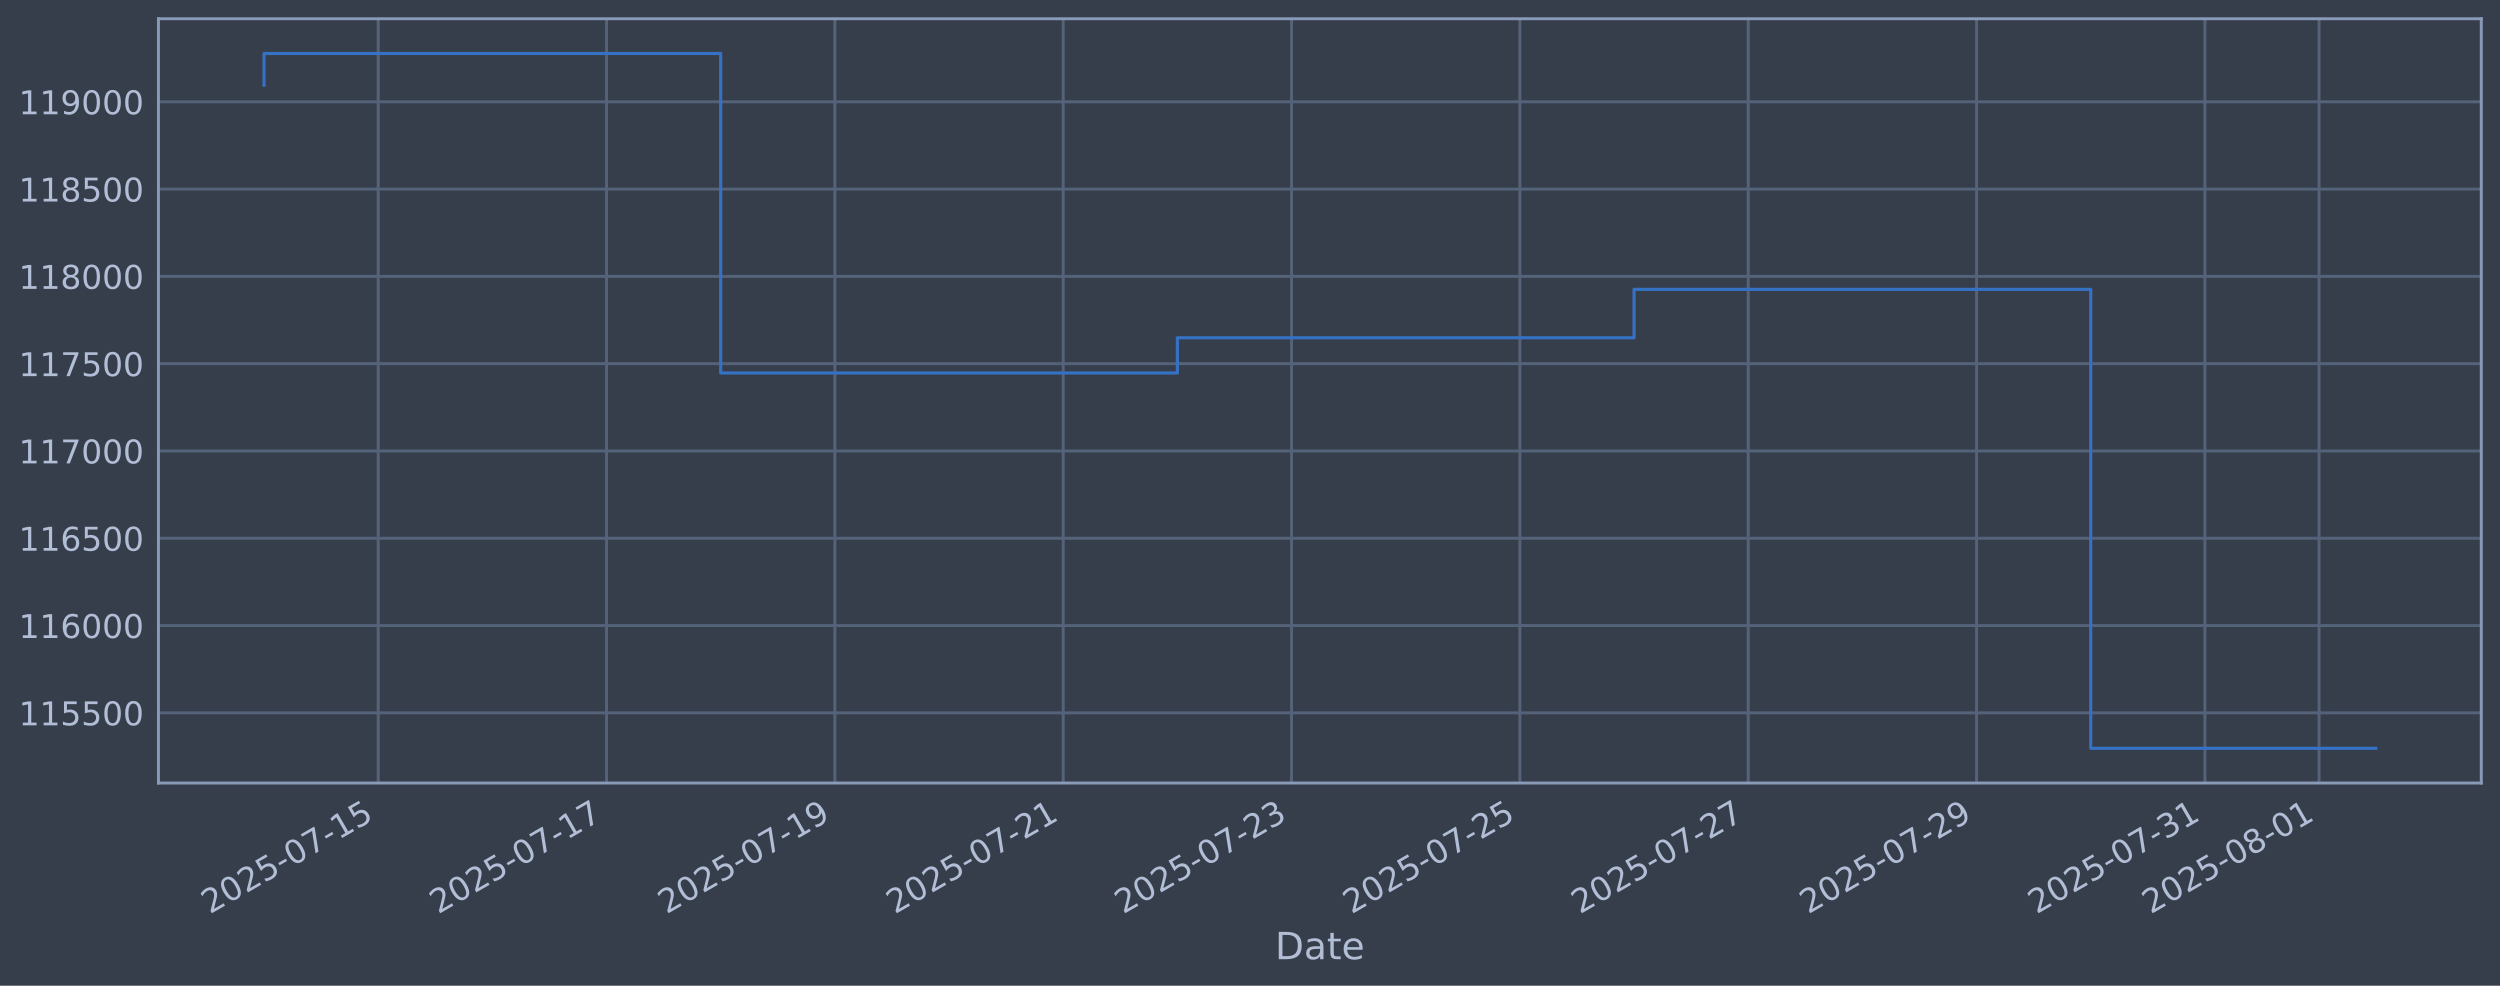
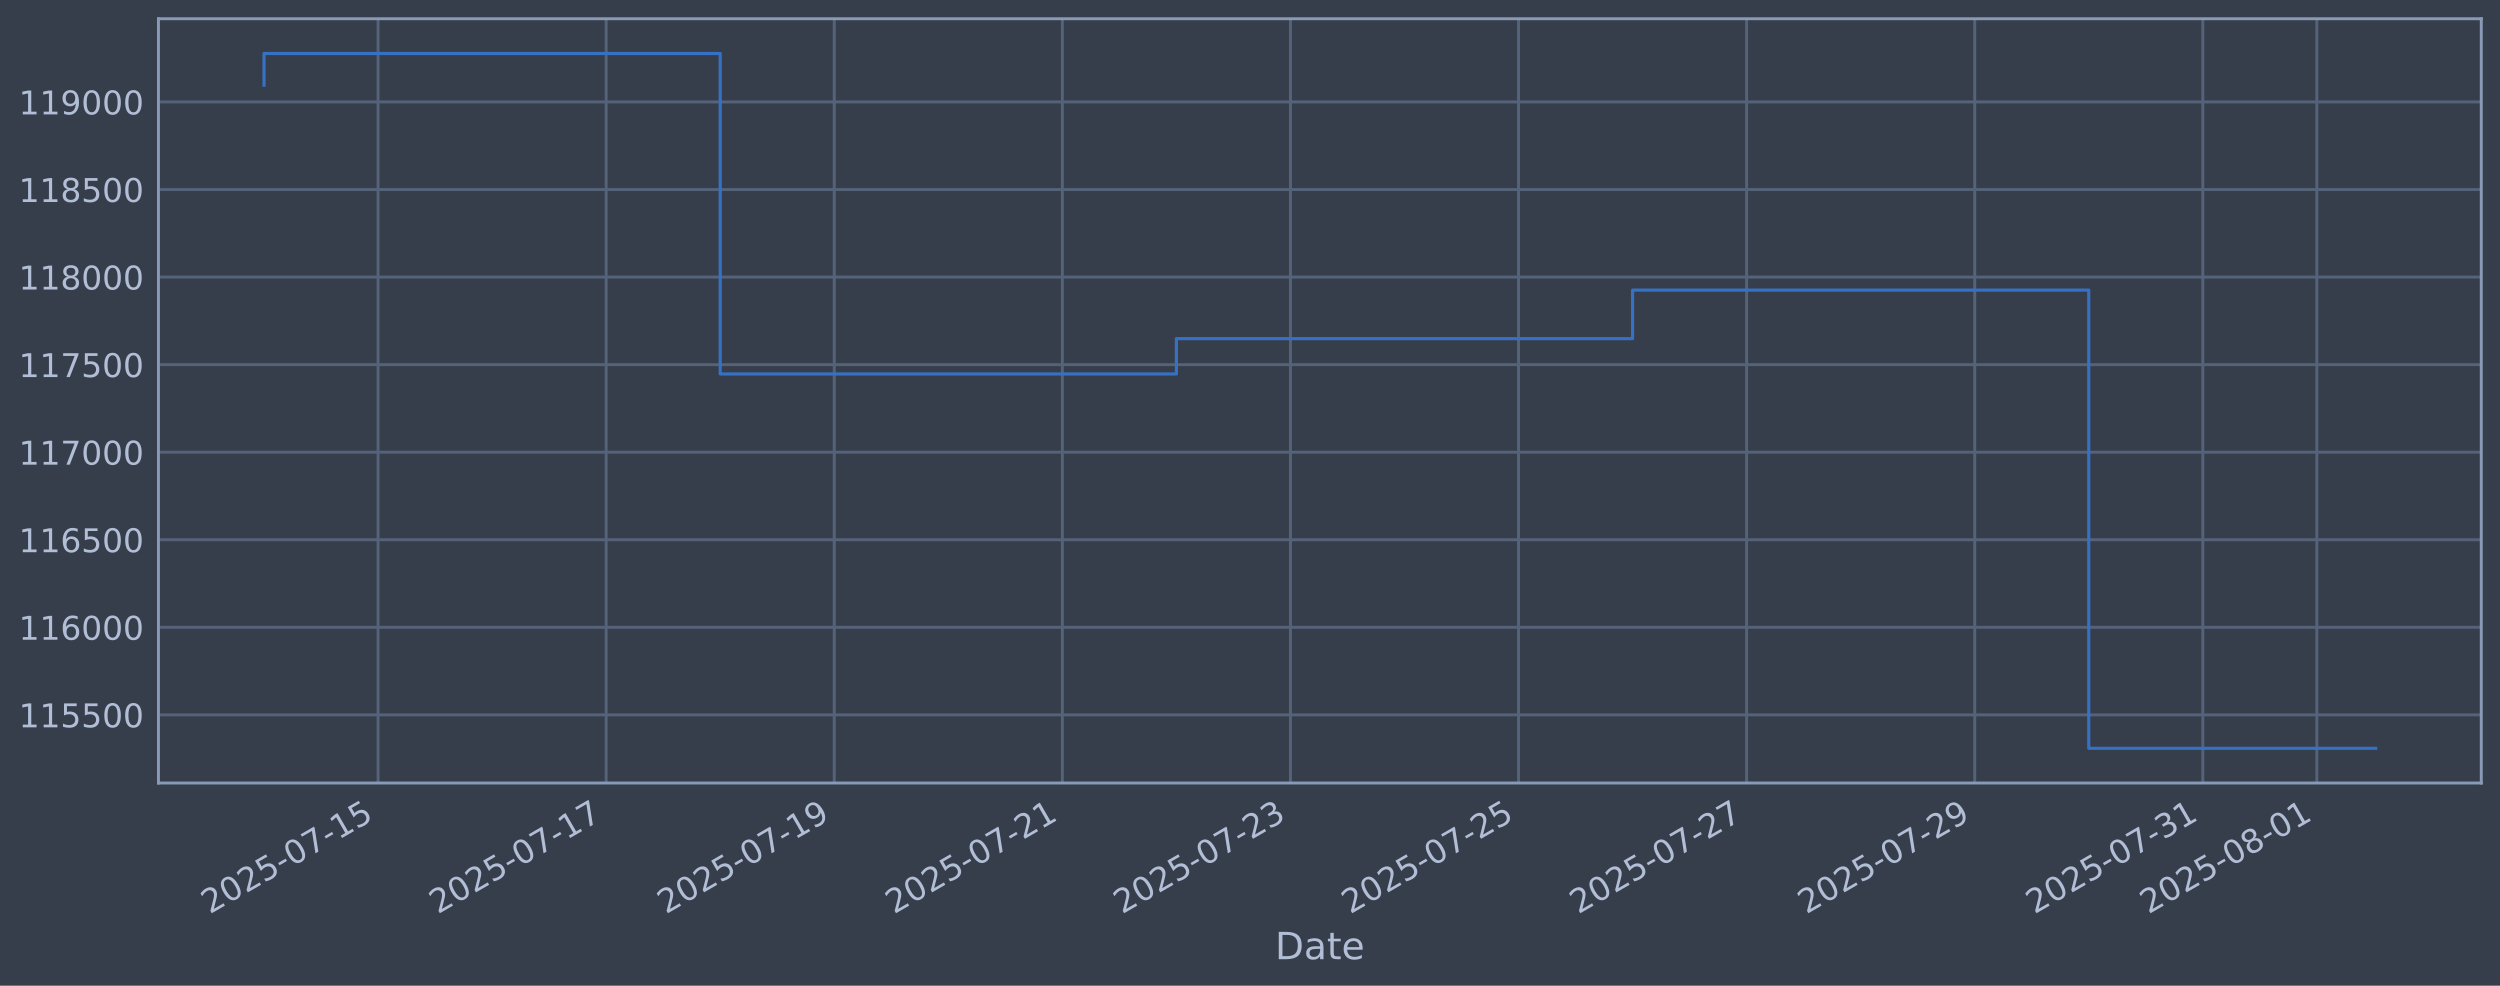
<svg xmlns="http://www.w3.org/2000/svg" xmlns:xlink="http://www.w3.org/1999/xlink" width="960.9pt" height="378.87pt" viewBox="0 0 960.9 378.87" version="1.1">
  <defs>
    <style type="text/css">*{stroke-linejoin: round; stroke-linecap: butt}</style>
  </defs>
  <g id="figure_1">
    <g id="patch_1">
      <path d="M 0 378.87  L 960.9 378.87  L 960.9 0  L 0 0  z " style="fill: #373e4b" />
    </g>
    <g id="axes_1">
      <g id="patch_2">
        <path d="M 60.901 300.96  L 953.701 300.96  L 953.701 7.2  L 60.901 7.2  z " style="fill: #373e4b" />
      </g>
      <g id="matplotlib.axis_1">
        <g id="xtick_1">
          <g id="line2d_1">
-             <path d="M 145.364 300.96  L 145.364 7.2  " clip-path="url(#p8d488fe359)" style="fill: none; stroke: #546379; stroke-width: 1.12; stroke-linecap: square" />
+             <path d="M 145.317 300.96  L 145.317 7.2  " clip-path="url(#p63aa43df04)" style="fill: none; stroke: #546379; stroke-width: 1.12; stroke-linecap: square" />
          </g>
          <g id="line2d_2" />
          <g id="text_1">
-             <g style="fill: #b1bed6" transform="translate(80.63864 351.4642) rotate(-30) scale(0.126 -0.126)">
+             <g style="fill: #b1bed6" transform="translate(80.59132 351.4642) rotate(-30) scale(0.126 -0.126)">
              <defs>
                <path id="DejaVuSans-32" d="M 1228 531  L 3431 531  L 3431 0  L 469 0  L 469 531  Q 828 903 1448 1529  Q 2069 2156 2228 2338  Q 2531 2678 2651 2914  Q 2772 3150 2772 3378  Q 2772 3750 2511 3984  Q 2250 4219 1831 4219  Q 1534 4219 1204 4116  Q 875 4013 500 3803  L 500 4441  Q 881 4594 1212 4672  Q 1544 4750 1819 4750  Q 2544 4750 2975 4387  Q 3406 4025 3406 3419  Q 3406 3131 3298 2873  Q 3191 2616 2906 2266  Q 2828 2175 2409 1742  Q 1991 1309 1228 531  z " transform="scale(0.015625)" />
                <path id="DejaVuSans-30" d="M 2034 4250  Q 1547 4250 1301 3770  Q 1056 3291 1056 2328  Q 1056 1369 1301 889  Q 1547 409 2034 409  Q 2525 409 2770 889  Q 3016 1369 3016 2328  Q 3016 3291 2770 3770  Q 2525 4250 2034 4250  z M 2034 4750  Q 2819 4750 3233 4129  Q 3647 3509 3647 2328  Q 3647 1150 3233 529  Q 2819 -91 2034 -91  Q 1250 -91 836 529  Q 422 1150 422 2328  Q 422 3509 836 4129  Q 1250 4750 2034 4750  z " transform="scale(0.015625)" />
                <path id="DejaVuSans-35" d="M 691 4666  L 3169 4666  L 3169 4134  L 1269 4134  L 1269 2991  Q 1406 3038 1543 3061  Q 1681 3084 1819 3084  Q 2600 3084 3056 2656  Q 3513 2228 3513 1497  Q 3513 744 3044 326  Q 2575 -91 1722 -91  Q 1428 -91 1123 -41  Q 819 9 494 109  L 494 744  Q 775 591 1075 516  Q 1375 441 1709 441  Q 2250 441 2565 725  Q 2881 1009 2881 1497  Q 2881 1984 2565 2268  Q 2250 2553 1709 2553  Q 1456 2553 1204 2497  Q 953 2441 691 2322  L 691 4666  z " transform="scale(0.015625)" />
                <path id="DejaVuSans-2d" d="M 313 2009  L 1997 2009  L 1997 1497  L 313 1497  L 313 2009  z " transform="scale(0.015625)" />
                <path id="DejaVuSans-37" d="M 525 4666  L 3525 4666  L 3525 4397  L 1831 0  L 1172 0  L 2766 4134  L 525 4134  L 525 4666  z " transform="scale(0.015625)" />
                <path id="DejaVuSans-31" d="M 794 531  L 1825 531  L 1825 4091  L 703 3866  L 703 4441  L 1819 4666  L 2450 4666  L 2450 531  L 3481 531  L 3481 0  L 794 0  L 794 531  z " transform="scale(0.015625)" />
              </defs>
              <use xlink:href="#DejaVuSans-32" />
              <use xlink:href="#DejaVuSans-30" transform="translate(63.62305 0)" />
              <use xlink:href="#DejaVuSans-32" transform="translate(127.2461 0)" />
              <use xlink:href="#DejaVuSans-35" transform="translate(190.8691 0)" />
              <use xlink:href="#DejaVuSans-2d" transform="translate(254.4922 0)" />
              <use xlink:href="#DejaVuSans-30" transform="translate(290.5762 0)" />
              <use xlink:href="#DejaVuSans-37" transform="translate(354.1992 0)" />
              <use xlink:href="#DejaVuSans-2d" transform="translate(417.8223 0)" />
              <use xlink:href="#DejaVuSans-31" transform="translate(453.9062 0)" />
              <use xlink:href="#DejaVuSans-35" transform="translate(517.5293 0)" />
            </g>
          </g>
        </g>
        <g id="xtick_2">
          <g id="line2d_3">
-             <path d="M 233.128 300.96  L 233.128 7.2  " clip-path="url(#p8d488fe359)" style="fill: none; stroke: #546379; stroke-width: 1.12; stroke-linecap: square" />
+             <path d="M 232.986 300.96  L 232.986 7.2  " clip-path="url(#p63aa43df04)" style="fill: none; stroke: #546379; stroke-width: 1.12; stroke-linecap: square" />
          </g>
          <g id="line2d_4" />
          <g id="text_2">
-             <g style="fill: #b1bed6" transform="translate(168.4023 351.4642) rotate(-30) scale(0.126 -0.126)">
+             <g style="fill: #b1bed6" transform="translate(168.2603 351.4642) rotate(-30) scale(0.126 -0.126)">
              <use xlink:href="#DejaVuSans-32" />
              <use xlink:href="#DejaVuSans-30" transform="translate(63.62305 0)" />
              <use xlink:href="#DejaVuSans-32" transform="translate(127.2461 0)" />
              <use xlink:href="#DejaVuSans-35" transform="translate(190.8691 0)" />
              <use xlink:href="#DejaVuSans-2d" transform="translate(254.4922 0)" />
              <use xlink:href="#DejaVuSans-30" transform="translate(290.5762 0)" />
              <use xlink:href="#DejaVuSans-37" transform="translate(354.1992 0)" />
              <use xlink:href="#DejaVuSans-2d" transform="translate(417.8223 0)" />
              <use xlink:href="#DejaVuSans-31" transform="translate(453.9062 0)" />
              <use xlink:href="#DejaVuSans-37" transform="translate(517.5293 0)" />
            </g>
          </g>
        </g>
        <g id="xtick_3">
          <g id="line2d_5">
-             <path d="M 320.891 300.96  L 320.891 7.2  " clip-path="url(#p8d488fe359)" style="fill: none; stroke: #546379; stroke-width: 1.12; stroke-linecap: square" />
+             <path d="M 320.655 300.96  L 320.655 7.2  " clip-path="url(#p63aa43df04)" style="fill: none; stroke: #546379; stroke-width: 1.12; stroke-linecap: square" />
          </g>
          <g id="line2d_6" />
          <g id="text_3">
-             <g style="fill: #b1bed6" transform="translate(256.166 351.4642) rotate(-30) scale(0.126 -0.126)">
+             <g style="fill: #b1bed6" transform="translate(255.9294 351.4642) rotate(-30) scale(0.126 -0.126)">
              <defs>
                <path id="DejaVuSans-39" d="M 703 97  L 703 672  Q 941 559 1184 500  Q 1428 441 1663 441  Q 2288 441 2617 861  Q 2947 1281 2994 2138  Q 2813 1869 2534 1725  Q 2256 1581 1919 1581  Q 1219 1581 811 2004  Q 403 2428 403 3163  Q 403 3881 828 4315  Q 1253 4750 1959 4750  Q 2769 4750 3195 4129  Q 3622 3509 3622 2328  Q 3622 1225 3098 567  Q 2575 -91 1691 -91  Q 1453 -91 1209 -44  Q 966 3 703 97  z M 1959 2075  Q 2384 2075 2632 2365  Q 2881 2656 2881 3163  Q 2881 3666 2632 3958  Q 2384 4250 1959 4250  Q 1534 4250 1286 3958  Q 1038 3666 1038 3163  Q 1038 2656 1286 2365  Q 1534 2075 1959 2075  z " transform="scale(0.015625)" />
              </defs>
              <use xlink:href="#DejaVuSans-32" />
              <use xlink:href="#DejaVuSans-30" transform="translate(63.62305 0)" />
              <use xlink:href="#DejaVuSans-32" transform="translate(127.2461 0)" />
              <use xlink:href="#DejaVuSans-35" transform="translate(190.8691 0)" />
              <use xlink:href="#DejaVuSans-2d" transform="translate(254.4922 0)" />
              <use xlink:href="#DejaVuSans-30" transform="translate(290.5762 0)" />
              <use xlink:href="#DejaVuSans-37" transform="translate(354.1992 0)" />
              <use xlink:href="#DejaVuSans-2d" transform="translate(417.8223 0)" />
              <use xlink:href="#DejaVuSans-31" transform="translate(453.9062 0)" />
              <use xlink:href="#DejaVuSans-39" transform="translate(517.5293 0)" />
            </g>
          </g>
        </g>
        <g id="xtick_4">
          <g id="line2d_7">
-             <path d="M 408.655 300.96  L 408.655 7.2  " clip-path="url(#p8d488fe359)" style="fill: none; stroke: #546379; stroke-width: 1.12; stroke-linecap: square" />
+             <path d="M 408.324 300.96  L 408.324 7.2  " clip-path="url(#p63aa43df04)" style="fill: none; stroke: #546379; stroke-width: 1.12; stroke-linecap: square" />
          </g>
          <g id="line2d_8" />
          <g id="text_4">
-             <g style="fill: #b1bed6" transform="translate(343.9297 351.4642) rotate(-30) scale(0.126 -0.126)">
+             <g style="fill: #b1bed6" transform="translate(343.5984 351.4642) rotate(-30) scale(0.126 -0.126)">
              <use xlink:href="#DejaVuSans-32" />
              <use xlink:href="#DejaVuSans-30" transform="translate(63.62305 0)" />
              <use xlink:href="#DejaVuSans-32" transform="translate(127.2461 0)" />
              <use xlink:href="#DejaVuSans-35" transform="translate(190.8691 0)" />
              <use xlink:href="#DejaVuSans-2d" transform="translate(254.4922 0)" />
              <use xlink:href="#DejaVuSans-30" transform="translate(290.5762 0)" />
              <use xlink:href="#DejaVuSans-37" transform="translate(354.1992 0)" />
              <use xlink:href="#DejaVuSans-2d" transform="translate(417.8223 0)" />
              <use xlink:href="#DejaVuSans-32" transform="translate(453.9062 0)" />
              <use xlink:href="#DejaVuSans-31" transform="translate(517.5293 0)" />
            </g>
          </g>
        </g>
        <g id="xtick_5">
          <g id="line2d_9">
-             <path d="M 496.419 300.96  L 496.419 7.2  " clip-path="url(#p8d488fe359)" style="fill: none; stroke: #546379; stroke-width: 1.12; stroke-linecap: square" />
+             <path d="M 495.993 300.96  L 495.993 7.2  " clip-path="url(#p63aa43df04)" style="fill: none; stroke: #546379; stroke-width: 1.12; stroke-linecap: square" />
          </g>
          <g id="line2d_10" />
          <g id="text_5">
-             <g style="fill: #b1bed6" transform="translate(431.6933 351.4642) rotate(-30) scale(0.126 -0.126)">
+             <g style="fill: #b1bed6" transform="translate(431.2674 351.4642) rotate(-30) scale(0.126 -0.126)">
              <defs>
                <path id="DejaVuSans-33" d="M 2597 2516  Q 3050 2419 3304 2112  Q 3559 1806 3559 1356  Q 3559 666 3084 287  Q 2609 -91 1734 -91  Q 1441 -91 1130 -33  Q 819 25 488 141  L 488 750  Q 750 597 1062 519  Q 1375 441 1716 441  Q 2309 441 2620 675  Q 2931 909 2931 1356  Q 2931 1769 2642 2001  Q 2353 2234 1838 2234  L 1294 2234  L 1294 2753  L 1863 2753  Q 2328 2753 2575 2939  Q 2822 3125 2822 3475  Q 2822 3834 2567 4026  Q 2313 4219 1838 4219  Q 1578 4219 1281 4162  Q 984 4106 628 3988  L 628 4550  Q 988 4650 1302 4700  Q 1616 4750 1894 4750  Q 2613 4750 3031 4423  Q 3450 4097 3450 3541  Q 3450 3153 3228 2886  Q 3006 2619 2597 2516  z " transform="scale(0.015625)" />
              </defs>
              <use xlink:href="#DejaVuSans-32" />
              <use xlink:href="#DejaVuSans-30" transform="translate(63.62305 0)" />
              <use xlink:href="#DejaVuSans-32" transform="translate(127.2461 0)" />
              <use xlink:href="#DejaVuSans-35" transform="translate(190.8691 0)" />
              <use xlink:href="#DejaVuSans-2d" transform="translate(254.4922 0)" />
              <use xlink:href="#DejaVuSans-30" transform="translate(290.5762 0)" />
              <use xlink:href="#DejaVuSans-37" transform="translate(354.1992 0)" />
              <use xlink:href="#DejaVuSans-2d" transform="translate(417.8223 0)" />
              <use xlink:href="#DejaVuSans-32" transform="translate(453.9062 0)" />
              <use xlink:href="#DejaVuSans-33" transform="translate(517.5293 0)" />
            </g>
          </g>
        </g>
        <g id="xtick_6">
          <g id="line2d_11">
-             <path d="M 584.182 300.96  L 584.182 7.2  " clip-path="url(#p8d488fe359)" style="fill: none; stroke: #546379; stroke-width: 1.12; stroke-linecap: square" />
+             <path d="M 583.662 300.96  L 583.662 7.2  " clip-path="url(#p63aa43df04)" style="fill: none; stroke: #546379; stroke-width: 1.12; stroke-linecap: square" />
          </g>
          <g id="line2d_12" />
          <g id="text_6">
-             <g style="fill: #b1bed6" transform="translate(519.457 351.4642) rotate(-30) scale(0.126 -0.126)">
+             <g style="fill: #b1bed6" transform="translate(518.9364 351.4642) rotate(-30) scale(0.126 -0.126)">
              <use xlink:href="#DejaVuSans-32" />
              <use xlink:href="#DejaVuSans-30" transform="translate(63.62305 0)" />
              <use xlink:href="#DejaVuSans-32" transform="translate(127.2461 0)" />
              <use xlink:href="#DejaVuSans-35" transform="translate(190.8691 0)" />
              <use xlink:href="#DejaVuSans-2d" transform="translate(254.4922 0)" />
              <use xlink:href="#DejaVuSans-30" transform="translate(290.5762 0)" />
              <use xlink:href="#DejaVuSans-37" transform="translate(354.1992 0)" />
              <use xlink:href="#DejaVuSans-2d" transform="translate(417.8223 0)" />
              <use xlink:href="#DejaVuSans-32" transform="translate(453.9062 0)" />
              <use xlink:href="#DejaVuSans-35" transform="translate(517.5293 0)" />
            </g>
          </g>
        </g>
        <g id="xtick_7">
          <g id="line2d_13">
-             <path d="M 671.946 300.96  L 671.946 7.2  " clip-path="url(#p8d488fe359)" style="fill: none; stroke: #546379; stroke-width: 1.12; stroke-linecap: square" />
+             <path d="M 671.331 300.96  L 671.331 7.2  " clip-path="url(#p63aa43df04)" style="fill: none; stroke: #546379; stroke-width: 1.12; stroke-linecap: square" />
          </g>
          <g id="line2d_14" />
          <g id="text_7">
-             <g style="fill: #b1bed6" transform="translate(607.2207 351.4642) rotate(-30) scale(0.126 -0.126)">
+             <g style="fill: #b1bed6" transform="translate(606.6054 351.4642) rotate(-30) scale(0.126 -0.126)">
              <use xlink:href="#DejaVuSans-32" />
              <use xlink:href="#DejaVuSans-30" transform="translate(63.62305 0)" />
              <use xlink:href="#DejaVuSans-32" transform="translate(127.2461 0)" />
              <use xlink:href="#DejaVuSans-35" transform="translate(190.8691 0)" />
              <use xlink:href="#DejaVuSans-2d" transform="translate(254.4922 0)" />
              <use xlink:href="#DejaVuSans-30" transform="translate(290.5762 0)" />
              <use xlink:href="#DejaVuSans-37" transform="translate(354.1992 0)" />
              <use xlink:href="#DejaVuSans-2d" transform="translate(417.8223 0)" />
              <use xlink:href="#DejaVuSans-32" transform="translate(453.9062 0)" />
              <use xlink:href="#DejaVuSans-37" transform="translate(517.5293 0)" />
            </g>
          </g>
        </g>
        <g id="xtick_8">
          <g id="line2d_15">
-             <path d="M 759.71 300.96  L 759.71 7.2  " clip-path="url(#p8d488fe359)" style="fill: none; stroke: #546379; stroke-width: 1.12; stroke-linecap: square" />
+             <path d="M 759 300.96  L 759 7.2  " clip-path="url(#p63aa43df04)" style="fill: none; stroke: #546379; stroke-width: 1.12; stroke-linecap: square" />
          </g>
          <g id="line2d_16" />
          <g id="text_8">
-             <g style="fill: #b1bed6" transform="translate(694.9843 351.4642) rotate(-30) scale(0.126 -0.126)">
+             <g style="fill: #b1bed6" transform="translate(694.2745 351.4642) rotate(-30) scale(0.126 -0.126)">
              <use xlink:href="#DejaVuSans-32" />
              <use xlink:href="#DejaVuSans-30" transform="translate(63.62305 0)" />
              <use xlink:href="#DejaVuSans-32" transform="translate(127.2461 0)" />
              <use xlink:href="#DejaVuSans-35" transform="translate(190.8691 0)" />
              <use xlink:href="#DejaVuSans-2d" transform="translate(254.4922 0)" />
              <use xlink:href="#DejaVuSans-30" transform="translate(290.5762 0)" />
              <use xlink:href="#DejaVuSans-37" transform="translate(354.1992 0)" />
              <use xlink:href="#DejaVuSans-2d" transform="translate(417.8223 0)" />
              <use xlink:href="#DejaVuSans-32" transform="translate(453.9062 0)" />
              <use xlink:href="#DejaVuSans-39" transform="translate(517.5293 0)" />
            </g>
          </g>
        </g>
        <g id="xtick_9">
          <g id="line2d_17">
-             <path d="M 847.474 300.96  L 847.474 7.2  " clip-path="url(#p8d488fe359)" style="fill: none; stroke: #546379; stroke-width: 1.12; stroke-linecap: square" />
+             <path d="M 846.669 300.96  L 846.669 7.2  " clip-path="url(#p63aa43df04)" style="fill: none; stroke: #546379; stroke-width: 1.12; stroke-linecap: square" />
          </g>
          <g id="line2d_18" />
          <g id="text_9">
-             <g style="fill: #b1bed6" transform="translate(782.748 351.4642) rotate(-30) scale(0.126 -0.126)">
+             <g style="fill: #b1bed6" transform="translate(781.9435 351.4642) rotate(-30) scale(0.126 -0.126)">
              <use xlink:href="#DejaVuSans-32" />
              <use xlink:href="#DejaVuSans-30" transform="translate(63.62305 0)" />
              <use xlink:href="#DejaVuSans-32" transform="translate(127.2461 0)" />
              <use xlink:href="#DejaVuSans-35" transform="translate(190.8691 0)" />
              <use xlink:href="#DejaVuSans-2d" transform="translate(254.4922 0)" />
              <use xlink:href="#DejaVuSans-30" transform="translate(290.5762 0)" />
              <use xlink:href="#DejaVuSans-37" transform="translate(354.1992 0)" />
              <use xlink:href="#DejaVuSans-2d" transform="translate(417.8223 0)" />
              <use xlink:href="#DejaVuSans-33" transform="translate(453.9062 0)" />
              <use xlink:href="#DejaVuSans-31" transform="translate(517.5293 0)" />
            </g>
          </g>
        </g>
        <g id="xtick_10">
          <g id="line2d_19">
-             <path d="M 891.355 300.96  L 891.355 7.2  " clip-path="url(#p8d488fe359)" style="fill: none; stroke: #546379; stroke-width: 1.12; stroke-linecap: square" />
+             <path d="M 890.504 300.96  L 890.504 7.2  " clip-path="url(#p63aa43df04)" style="fill: none; stroke: #546379; stroke-width: 1.12; stroke-linecap: square" />
          </g>
          <g id="line2d_20" />
          <g id="text_10">
-             <g style="fill: #b1bed6" transform="translate(826.6298 351.4642) rotate(-30) scale(0.126 -0.126)">
+             <g style="fill: #b1bed6" transform="translate(825.778 351.4642) rotate(-30) scale(0.126 -0.126)">
              <defs>
                <path id="DejaVuSans-38" d="M 2034 2216  Q 1584 2216 1326 1975  Q 1069 1734 1069 1313  Q 1069 891 1326 650  Q 1584 409 2034 409  Q 2484 409 2743 651  Q 3003 894 3003 1313  Q 3003 1734 2745 1975  Q 2488 2216 2034 2216  z M 1403 2484  Q 997 2584 770 2862  Q 544 3141 544 3541  Q 544 4100 942 4425  Q 1341 4750 2034 4750  Q 2731 4750 3128 4425  Q 3525 4100 3525 3541  Q 3525 3141 3298 2862  Q 3072 2584 2669 2484  Q 3125 2378 3379 2068  Q 3634 1759 3634 1313  Q 3634 634 3220 271  Q 2806 -91 2034 -91  Q 1263 -91 848 271  Q 434 634 434 1313  Q 434 1759 690 2068  Q 947 2378 1403 2484  z M 1172 3481  Q 1172 3119 1398 2916  Q 1625 2713 2034 2713  Q 2441 2713 2670 2916  Q 2900 3119 2900 3481  Q 2900 3844 2670 4047  Q 2441 4250 2034 4250  Q 1625 4250 1398 4047  Q 1172 3844 1172 3481  z " transform="scale(0.015625)" />
              </defs>
              <use xlink:href="#DejaVuSans-32" />
              <use xlink:href="#DejaVuSans-30" transform="translate(63.62305 0)" />
              <use xlink:href="#DejaVuSans-32" transform="translate(127.2461 0)" />
              <use xlink:href="#DejaVuSans-35" transform="translate(190.8691 0)" />
              <use xlink:href="#DejaVuSans-2d" transform="translate(254.4922 0)" />
              <use xlink:href="#DejaVuSans-30" transform="translate(290.5762 0)" />
              <use xlink:href="#DejaVuSans-38" transform="translate(354.1992 0)" />
              <use xlink:href="#DejaVuSans-2d" transform="translate(417.8223 0)" />
              <use xlink:href="#DejaVuSans-30" transform="translate(453.9062 0)" />
              <use xlink:href="#DejaVuSans-31" transform="translate(517.5293 0)" />
            </g>
          </g>
        </g>
        <g id="text_11">
          <g style="fill: #b1bed6" transform="translate(490.0914 368.6753) scale(0.144 -0.144)">
            <defs>
              <path id="DejaVuSans-44" d="M 1259 4147  L 1259 519  L 2022 519  Q 2988 519 3436 956  Q 3884 1394 3884 2338  Q 3884 3275 3436 3711  Q 2988 4147 2022 4147  L 1259 4147  z M 628 4666  L 1925 4666  Q 3281 4666 3915 4102  Q 4550 3538 4550 2338  Q 4550 1131 3912 565  Q 3275 0 1925 0  L 628 0  L 628 4666  z " transform="scale(0.015625)" />
              <path id="DejaVuSans-61" d="M 2194 1759  Q 1497 1759 1228 1600  Q 959 1441 959 1056  Q 959 750 1161 570  Q 1363 391 1709 391  Q 2188 391 2477 730  Q 2766 1069 2766 1631  L 2766 1759  L 2194 1759  z M 3341 1997  L 3341 0  L 2766 0  L 2766 531  Q 2569 213 2275 61  Q 1981 -91 1556 -91  Q 1019 -91 701 211  Q 384 513 384 1019  Q 384 1609 779 1909  Q 1175 2209 1959 2209  L 2766 2209  L 2766 2266  Q 2766 2663 2505 2880  Q 2244 3097 1772 3097  Q 1472 3097 1187 3025  Q 903 2953 641 2809  L 641 3341  Q 956 3463 1253 3523  Q 1550 3584 1831 3584  Q 2591 3584 2966 3190  Q 3341 2797 3341 1997  z " transform="scale(0.015625)" />
              <path id="DejaVuSans-74" d="M 1172 4494  L 1172 3500  L 2356 3500  L 2356 3053  L 1172 3053  L 1172 1153  Q 1172 725 1289 603  Q 1406 481 1766 481  L 2356 481  L 2356 0  L 1766 0  Q 1100 0 847 248  Q 594 497 594 1153  L 594 3053  L 172 3053  L 172 3500  L 594 3500  L 594 4494  L 1172 4494  z " transform="scale(0.015625)" />
              <path id="DejaVuSans-65" d="M 3597 1894  L 3597 1613  L 953 1613  Q 991 1019 1311 708  Q 1631 397 2203 397  Q 2534 397 2845 478  Q 3156 559 3463 722  L 3463 178  Q 3153 47 2828 -22  Q 2503 -91 2169 -91  Q 1331 -91 842 396  Q 353 884 353 1716  Q 353 2575 817 3079  Q 1281 3584 2069 3584  Q 2775 3584 3186 3129  Q 3597 2675 3597 1894  z M 3022 2063  Q 3016 2534 2758 2815  Q 2500 3097 2075 3097  Q 1594 3097 1305 2825  Q 1016 2553 972 2059  L 3022 2063  z " transform="scale(0.015625)" />
            </defs>
            <use xlink:href="#DejaVuSans-44" />
            <use xlink:href="#DejaVuSans-61" transform="translate(77.00195 0)" />
            <use xlink:href="#DejaVuSans-74" transform="translate(138.2812 0)" />
            <use xlink:href="#DejaVuSans-65" transform="translate(177.4902 0)" />
          </g>
        </g>
      </g>
      <g id="matplotlib.axis_2">
        <g id="ytick_1">
          <g id="line2d_21">
-             <path d="M 60.901 273.992  L 953.701 273.992  " clip-path="url(#p8d488fe359)" style="fill: none; stroke: #546379; stroke-width: 1.12; stroke-linecap: square" />
+             <path d="M 60.901 274.766  L 953.701 274.766  " clip-path="url(#p63aa43df04)" style="fill: none; stroke: #546379; stroke-width: 1.12; stroke-linecap: square" />
          </g>
          <g id="line2d_22" />
          <g id="text_12">
-             <g style="fill: #b1bed6" transform="translate(7.2 278.7794) scale(0.126 -0.126)">
+             <g style="fill: #b1bed6" transform="translate(7.2 279.5531) scale(0.126 -0.126)">
              <use xlink:href="#DejaVuSans-31" />
              <use xlink:href="#DejaVuSans-31" transform="translate(63.62305 0)" />
              <use xlink:href="#DejaVuSans-35" transform="translate(127.2461 0)" />
              <use xlink:href="#DejaVuSans-35" transform="translate(190.8691 0)" />
              <use xlink:href="#DejaVuSans-30" transform="translate(254.4922 0)" />
              <use xlink:href="#DejaVuSans-30" transform="translate(318.1152 0)" />
            </g>
          </g>
        </g>
        <g id="ytick_2">
          <g id="line2d_23">
-             <path d="M 60.901 240.441  L 953.701 240.441  " clip-path="url(#p8d488fe359)" style="fill: none; stroke: #546379; stroke-width: 1.12; stroke-linecap: square" />
+             <path d="M 60.901 241.112  L 953.701 241.112  " clip-path="url(#p63aa43df04)" style="fill: none; stroke: #546379; stroke-width: 1.12; stroke-linecap: square" />
          </g>
          <g id="line2d_24" />
          <g id="text_13">
-             <g style="fill: #b1bed6" transform="translate(7.2 245.2277) scale(0.126 -0.126)">
+             <g style="fill: #b1bed6" transform="translate(7.2 245.899) scale(0.126 -0.126)">
              <defs>
                <path id="DejaVuSans-36" d="M 2113 2584  Q 1688 2584 1439 2293  Q 1191 2003 1191 1497  Q 1191 994 1439 701  Q 1688 409 2113 409  Q 2538 409 2786 701  Q 3034 994 3034 1497  Q 3034 2003 2786 2293  Q 2538 2584 2113 2584  z M 3366 4563  L 3366 3988  Q 3128 4100 2886 4159  Q 2644 4219 2406 4219  Q 1781 4219 1451 3797  Q 1122 3375 1075 2522  Q 1259 2794 1537 2939  Q 1816 3084 2150 3084  Q 2853 3084 3261 2657  Q 3669 2231 3669 1497  Q 3669 778 3244 343  Q 2819 -91 2113 -91  Q 1303 -91 875 529  Q 447 1150 447 2328  Q 447 3434 972 4092  Q 1497 4750 2381 4750  Q 2619 4750 2861 4703  Q 3103 4656 3366 4563  z " transform="scale(0.015625)" />
              </defs>
              <use xlink:href="#DejaVuSans-31" />
              <use xlink:href="#DejaVuSans-31" transform="translate(63.62305 0)" />
              <use xlink:href="#DejaVuSans-36" transform="translate(127.2461 0)" />
              <use xlink:href="#DejaVuSans-30" transform="translate(190.8691 0)" />
              <use xlink:href="#DejaVuSans-30" transform="translate(254.4922 0)" />
              <use xlink:href="#DejaVuSans-30" transform="translate(318.1152 0)" />
            </g>
          </g>
        </g>
        <g id="ytick_3">
          <g id="line2d_25">
-             <path d="M 60.901 206.889  L 953.701 206.889  " clip-path="url(#p8d488fe359)" style="fill: none; stroke: #546379; stroke-width: 1.12; stroke-linecap: square" />
+             <path d="M 60.901 207.458  L 953.701 207.458  " clip-path="url(#p63aa43df04)" style="fill: none; stroke: #546379; stroke-width: 1.12; stroke-linecap: square" />
          </g>
          <g id="line2d_26" />
          <g id="text_14">
-             <g style="fill: #b1bed6" transform="translate(7.2 211.676) scale(0.126 -0.126)">
+             <g style="fill: #b1bed6" transform="translate(7.2 212.2448) scale(0.126 -0.126)">
              <use xlink:href="#DejaVuSans-31" />
              <use xlink:href="#DejaVuSans-31" transform="translate(63.62305 0)" />
              <use xlink:href="#DejaVuSans-36" transform="translate(127.2461 0)" />
              <use xlink:href="#DejaVuSans-35" transform="translate(190.8691 0)" />
              <use xlink:href="#DejaVuSans-30" transform="translate(254.4922 0)" />
              <use xlink:href="#DejaVuSans-30" transform="translate(318.1152 0)" />
            </g>
          </g>
        </g>
        <g id="ytick_4">
          <g id="line2d_27">
-             <path d="M 60.901 173.337  L 953.701 173.337  " clip-path="url(#p8d488fe359)" style="fill: none; stroke: #546379; stroke-width: 1.12; stroke-linecap: square" />
+             <path d="M 60.901 173.804  L 953.701 173.804  " clip-path="url(#p63aa43df04)" style="fill: none; stroke: #546379; stroke-width: 1.12; stroke-linecap: square" />
          </g>
          <g id="line2d_28" />
          <g id="text_15">
-             <g style="fill: #b1bed6" transform="translate(7.2 178.1242) scale(0.126 -0.126)">
+             <g style="fill: #b1bed6" transform="translate(7.2 178.5906) scale(0.126 -0.126)">
              <use xlink:href="#DejaVuSans-31" />
              <use xlink:href="#DejaVuSans-31" transform="translate(63.62305 0)" />
              <use xlink:href="#DejaVuSans-37" transform="translate(127.2461 0)" />
              <use xlink:href="#DejaVuSans-30" transform="translate(190.8691 0)" />
              <use xlink:href="#DejaVuSans-30" transform="translate(254.4922 0)" />
              <use xlink:href="#DejaVuSans-30" transform="translate(318.1152 0)" />
            </g>
          </g>
        </g>
        <g id="ytick_5">
          <g id="line2d_29">
-             <path d="M 60.901 139.785  L 953.701 139.785  " clip-path="url(#p8d488fe359)" style="fill: none; stroke: #546379; stroke-width: 1.12; stroke-linecap: square" />
+             <path d="M 60.901 140.149  L 953.701 140.149  " clip-path="url(#p63aa43df04)" style="fill: none; stroke: #546379; stroke-width: 1.12; stroke-linecap: square" />
          </g>
          <g id="line2d_30" />
          <g id="text_16">
-             <g style="fill: #b1bed6" transform="translate(7.2 144.5725) scale(0.126 -0.126)">
+             <g style="fill: #b1bed6" transform="translate(7.2 144.9365) scale(0.126 -0.126)">
              <use xlink:href="#DejaVuSans-31" />
              <use xlink:href="#DejaVuSans-31" transform="translate(63.62305 0)" />
              <use xlink:href="#DejaVuSans-37" transform="translate(127.2461 0)" />
              <use xlink:href="#DejaVuSans-35" transform="translate(190.8691 0)" />
              <use xlink:href="#DejaVuSans-30" transform="translate(254.4922 0)" />
              <use xlink:href="#DejaVuSans-30" transform="translate(318.1152 0)" />
            </g>
          </g>
        </g>
        <g id="ytick_6">
          <g id="line2d_31">
-             <path d="M 60.901 106.234  L 953.701 106.234  " clip-path="url(#p8d488fe359)" style="fill: none; stroke: #546379; stroke-width: 1.12; stroke-linecap: square" />
+             <path d="M 60.901 106.495  L 953.701 106.495  " clip-path="url(#p63aa43df04)" style="fill: none; stroke: #546379; stroke-width: 1.12; stroke-linecap: square" />
          </g>
          <g id="line2d_32" />
          <g id="text_17">
-             <g style="fill: #b1bed6" transform="translate(7.2 111.0208) scale(0.126 -0.126)">
+             <g style="fill: #b1bed6" transform="translate(7.2 111.2823) scale(0.126 -0.126)">
              <use xlink:href="#DejaVuSans-31" />
              <use xlink:href="#DejaVuSans-31" transform="translate(63.62305 0)" />
              <use xlink:href="#DejaVuSans-38" transform="translate(127.2461 0)" />
              <use xlink:href="#DejaVuSans-30" transform="translate(190.8691 0)" />
              <use xlink:href="#DejaVuSans-30" transform="translate(254.4922 0)" />
              <use xlink:href="#DejaVuSans-30" transform="translate(318.1152 0)" />
            </g>
          </g>
        </g>
        <g id="ytick_7">
          <g id="line2d_33">
-             <path d="M 60.901 72.682  L 953.701 72.682  " clip-path="url(#p8d488fe359)" style="fill: none; stroke: #546379; stroke-width: 1.12; stroke-linecap: square" />
+             <path d="M 60.901 72.841  L 953.701 72.841  " clip-path="url(#p63aa43df04)" style="fill: none; stroke: #546379; stroke-width: 1.12; stroke-linecap: square" />
          </g>
          <g id="line2d_34" />
          <g id="text_18">
-             <g style="fill: #b1bed6" transform="translate(7.2 77.46906) scale(0.126 -0.126)">
+             <g style="fill: #b1bed6" transform="translate(7.2 77.6282) scale(0.126 -0.126)">
              <use xlink:href="#DejaVuSans-31" />
              <use xlink:href="#DejaVuSans-31" transform="translate(63.62305 0)" />
              <use xlink:href="#DejaVuSans-38" transform="translate(127.2461 0)" />
              <use xlink:href="#DejaVuSans-35" transform="translate(190.8691 0)" />
              <use xlink:href="#DejaVuSans-30" transform="translate(254.4922 0)" />
              <use xlink:href="#DejaVuSans-30" transform="translate(318.1152 0)" />
            </g>
          </g>
        </g>
        <g id="ytick_8">
          <g id="line2d_35">
-             <path d="M 60.901 39.13  L 953.701 39.13  " clip-path="url(#p8d488fe359)" style="fill: none; stroke: #546379; stroke-width: 1.12; stroke-linecap: square" />
+             <path d="M 60.901 39.187  L 953.701 39.187  " clip-path="url(#p63aa43df04)" style="fill: none; stroke: #546379; stroke-width: 1.12; stroke-linecap: square" />
          </g>
          <g id="line2d_36" />
          <g id="text_19">
-             <g style="fill: #b1bed6" transform="translate(7.2 43.91733) scale(0.126 -0.126)">
+             <g style="fill: #b1bed6" transform="translate(7.2 43.97405) scale(0.126 -0.126)">
              <use xlink:href="#DejaVuSans-31" />
              <use xlink:href="#DejaVuSans-31" transform="translate(63.62305 0)" />
              <use xlink:href="#DejaVuSans-39" transform="translate(127.2461 0)" />
              <use xlink:href="#DejaVuSans-30" transform="translate(190.8691 0)" />
              <use xlink:href="#DejaVuSans-30" transform="translate(254.4922 0)" />
              <use xlink:href="#DejaVuSans-30" transform="translate(318.1152 0)" />
            </g>
          </g>
        </g>
      </g>
      <g id="line2d_37">
-         <path d="M 101.482 32.729  L 101.482 20.553  L 277.01 20.553  L 277.01 143.356  L 452.537 143.356  L 452.537 129.832  L 628.064 129.832  L 628.064 111.23  L 803.592 111.23  L 803.592 287.607  L 913.119 287.607  " clip-path="url(#p8d488fe359)" style="fill: none; stroke: #3572c6; stroke-width: 1.2; stroke-linecap: square" />
+         <path d="M 101.482 32.766  L 101.482 20.553  L 276.82 20.553  L 276.82 143.731  L 452.158 143.731  L 452.158 130.166  L 627.496 130.166  L 627.496 111.506  L 802.834 111.506  L 802.834 287.607  L 913.119 287.607  " clip-path="url(#p63aa43df04)" style="fill: none; stroke: #3572c6; stroke-width: 1.2; stroke-linecap: square" />
      </g>
      <g id="patch_3">
        <path d="M 60.901 300.96  L 60.901 7.2  " style="fill: none; stroke: #899ab8; stroke-width: 1.12; stroke-linejoin: miter; stroke-linecap: square" />
      </g>
      <g id="patch_4">
        <path d="M 953.701 300.96  L 953.701 7.2  " style="fill: none; stroke: #899ab8; stroke-width: 1.12; stroke-linejoin: miter; stroke-linecap: square" />
      </g>
      <g id="patch_5">
        <path d="M 60.901 300.96  L 953.701 300.96  " style="fill: none; stroke: #899ab8; stroke-width: 1.12; stroke-linejoin: miter; stroke-linecap: square" />
      </g>
      <g id="patch_6">
        <path d="M 60.901 7.2  L 953.701 7.2  " style="fill: none; stroke: #899ab8; stroke-width: 1.12; stroke-linejoin: miter; stroke-linecap: square" />
      </g>
    </g>
  </g>
  <defs>
-     <clipPath id="p8d488fe359">
+     <clipPath id="p63aa43df04">
      <rect x="60.901" y="7.2" width="892.8" height="293.76" />
    </clipPath>
  </defs>
</svg>
